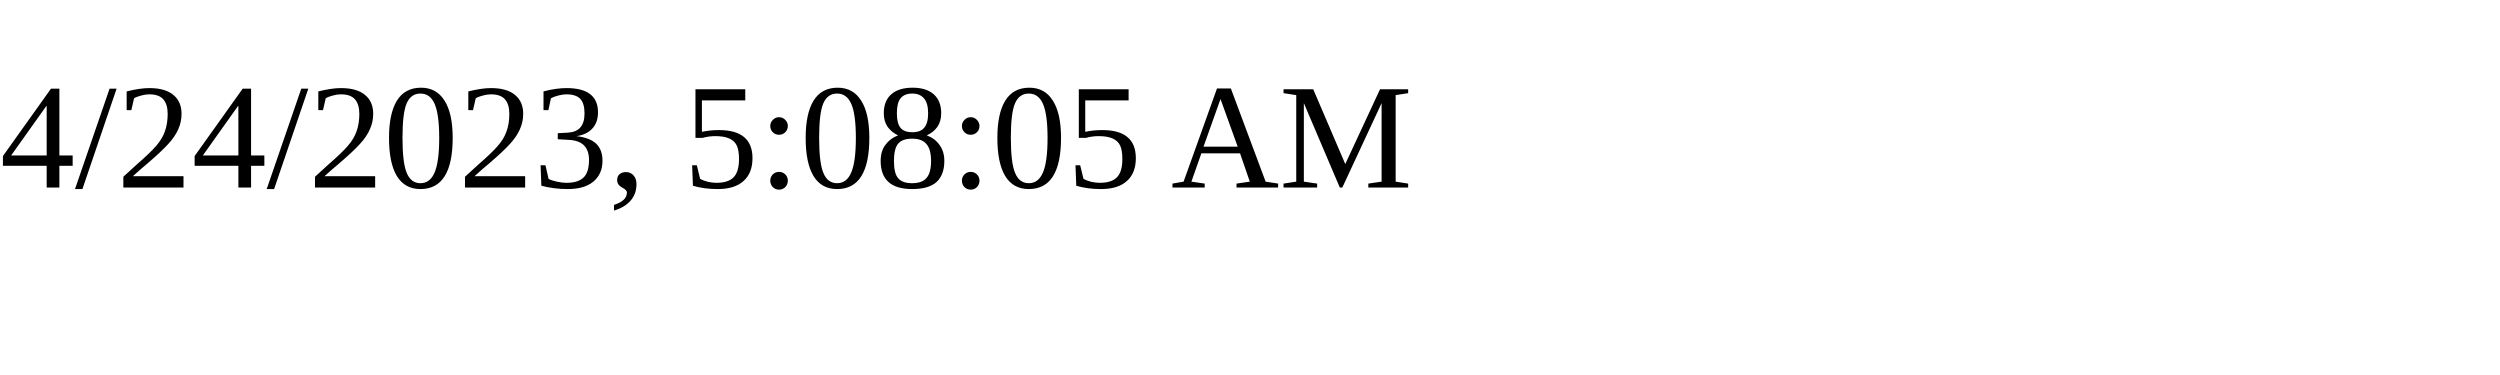
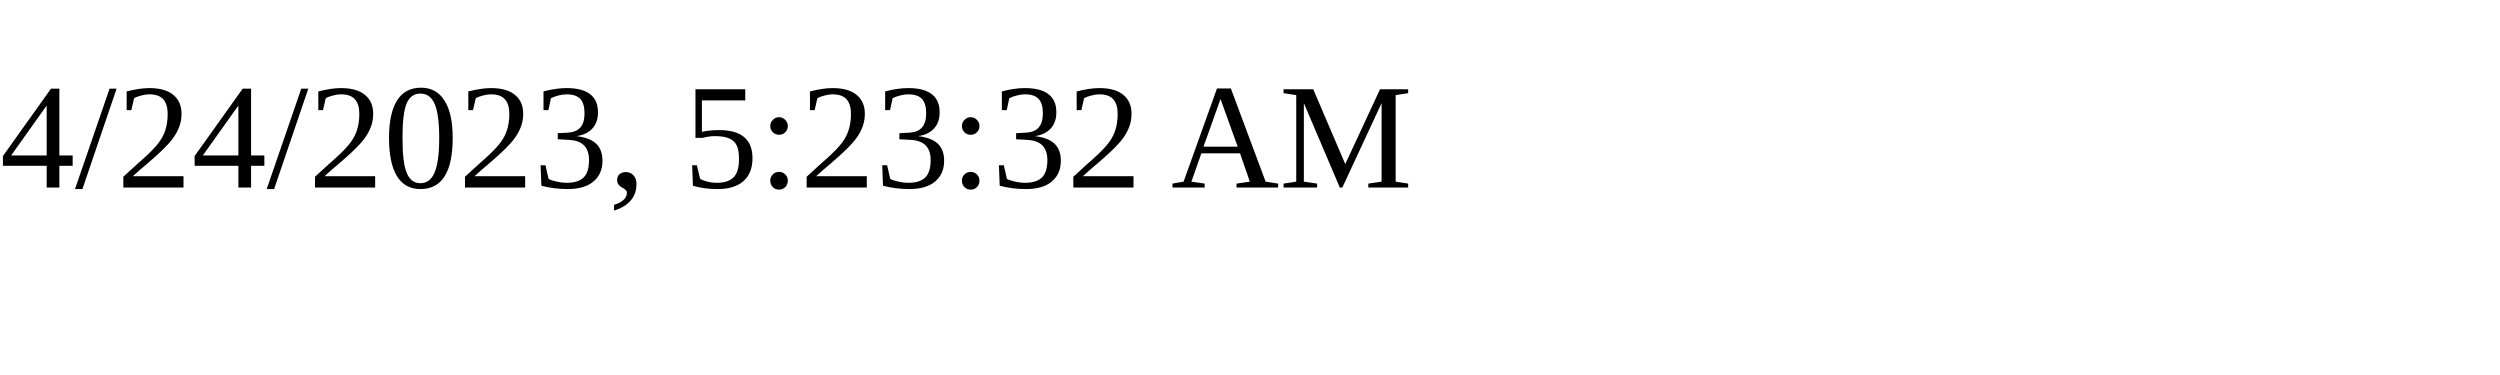
<svg xmlns="http://www.w3.org/2000/svg" height="30" width="200">
-   <text x="0" y="15">4/24/2023, 5:08:05 AM</text>
+   <text x="0" y="15">4/24/2023, 5:23:32 AM</text>
</svg>
